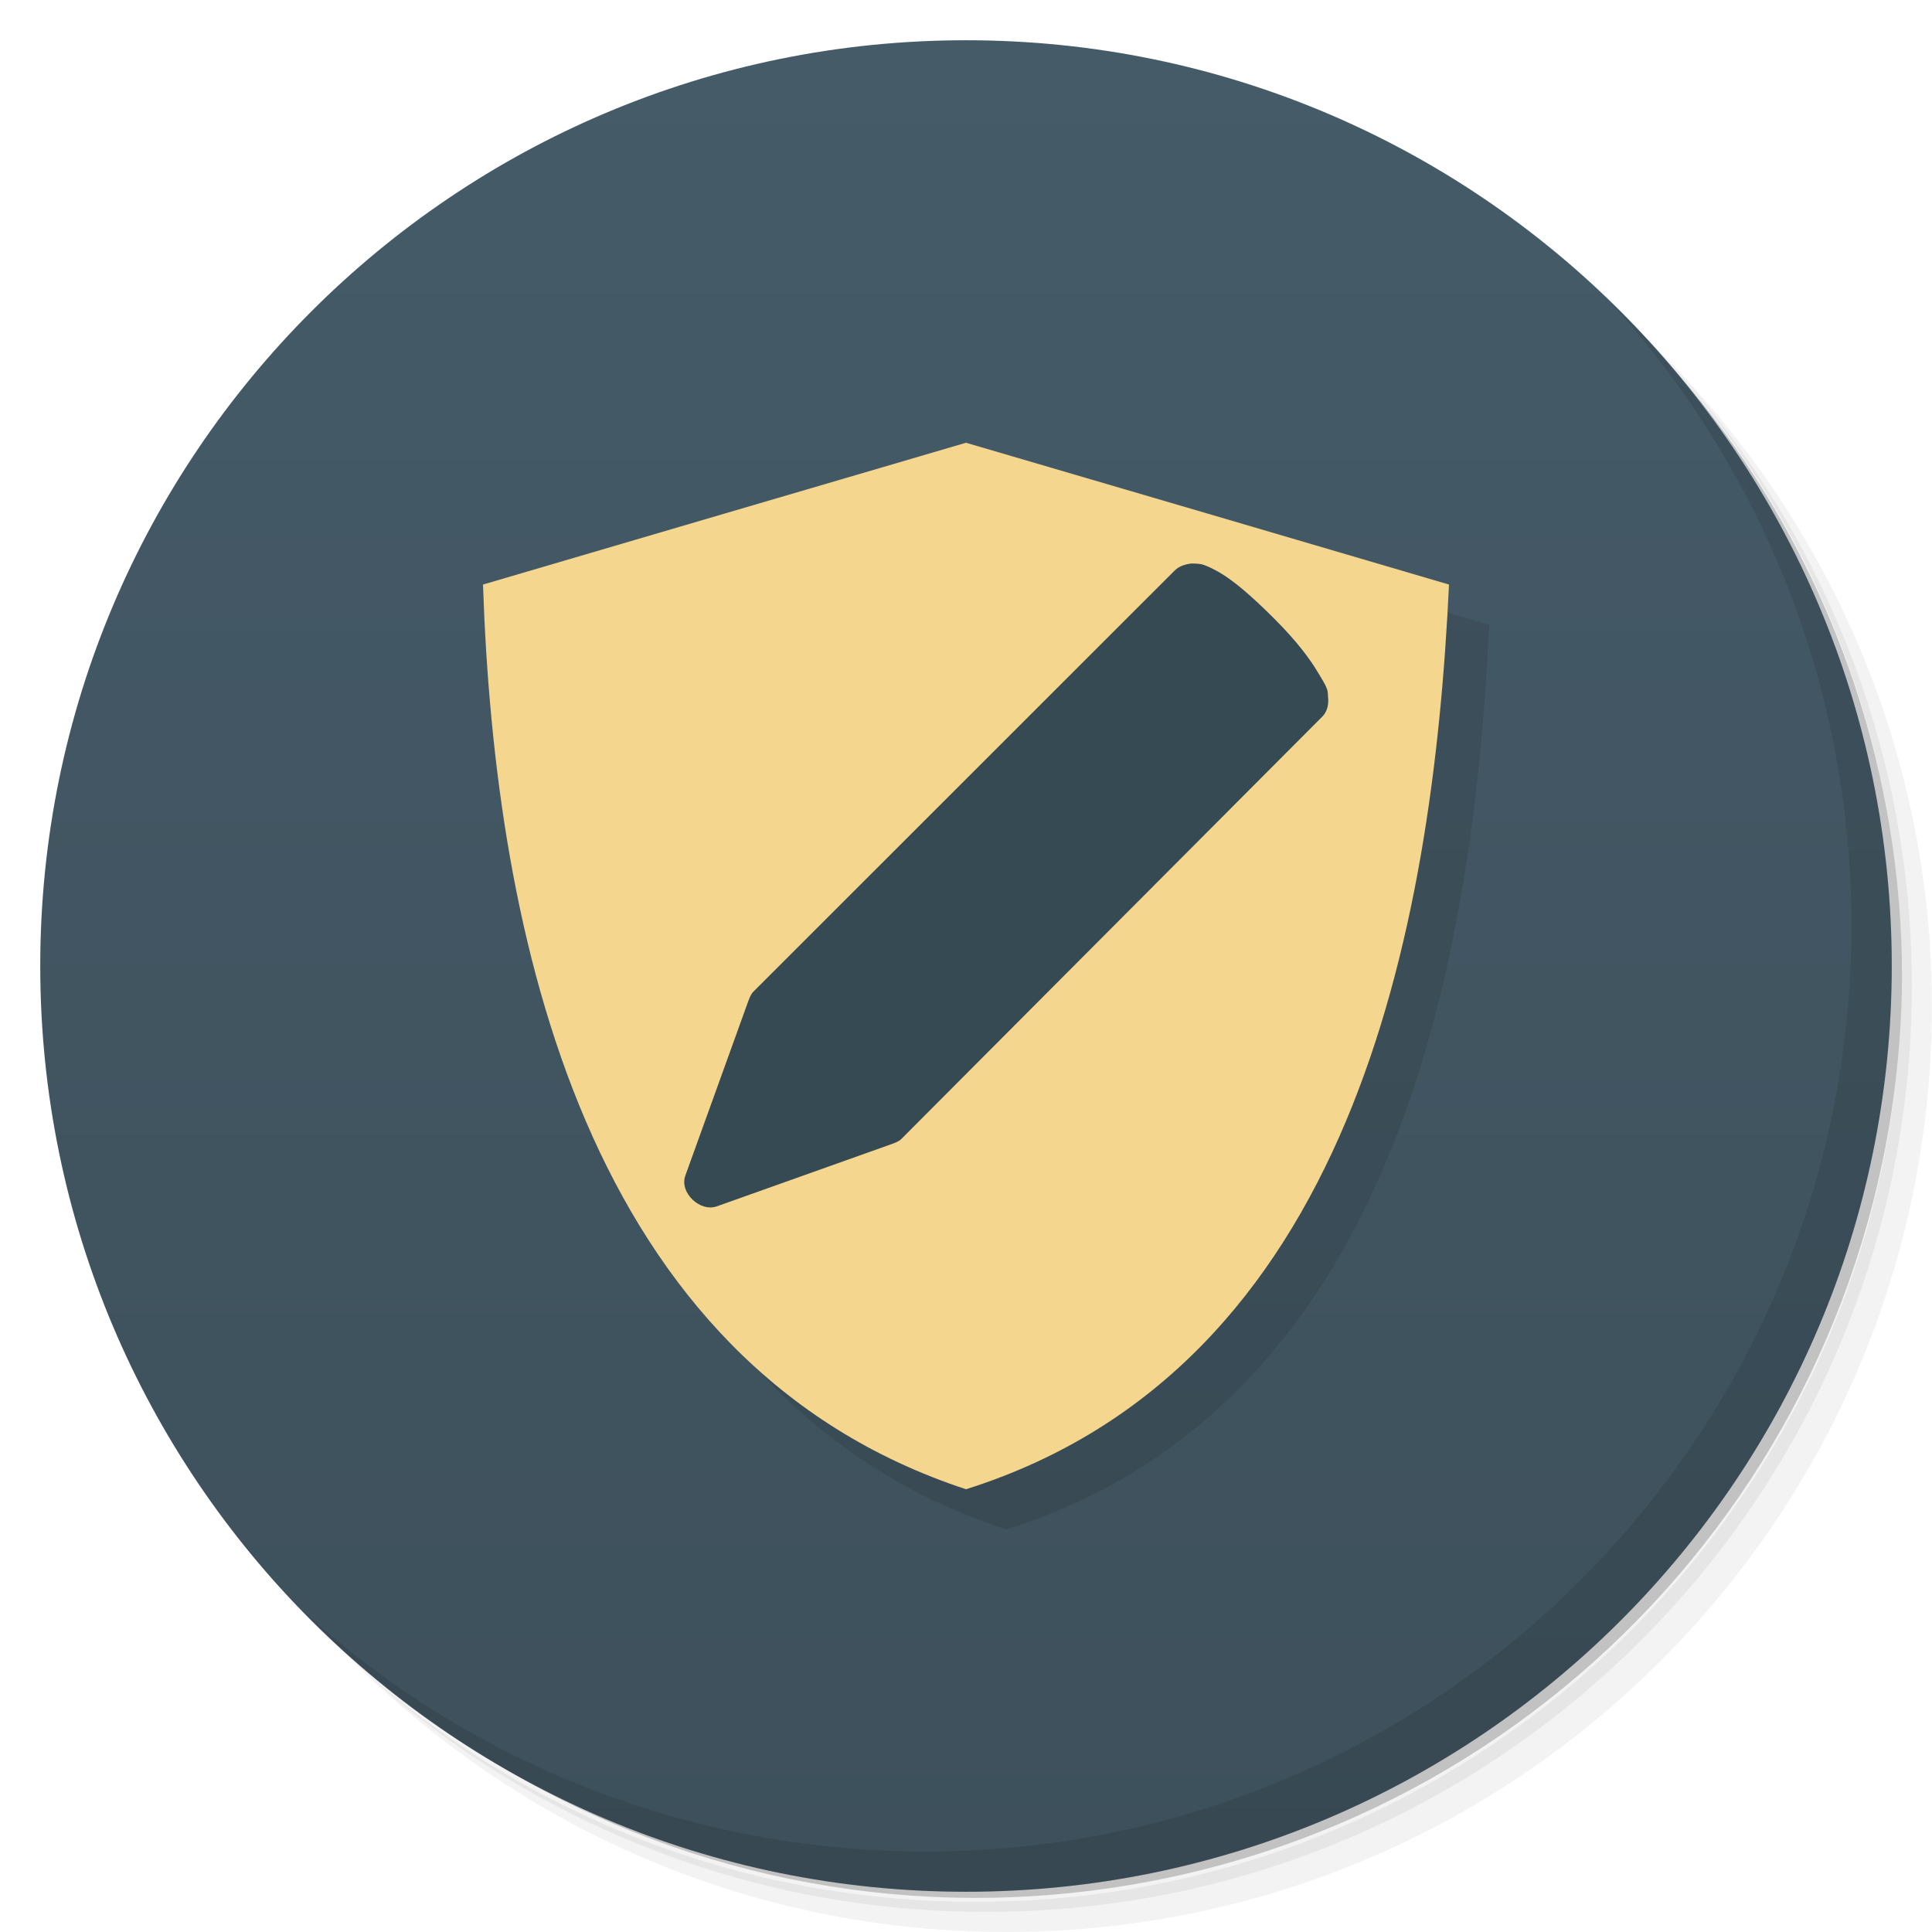
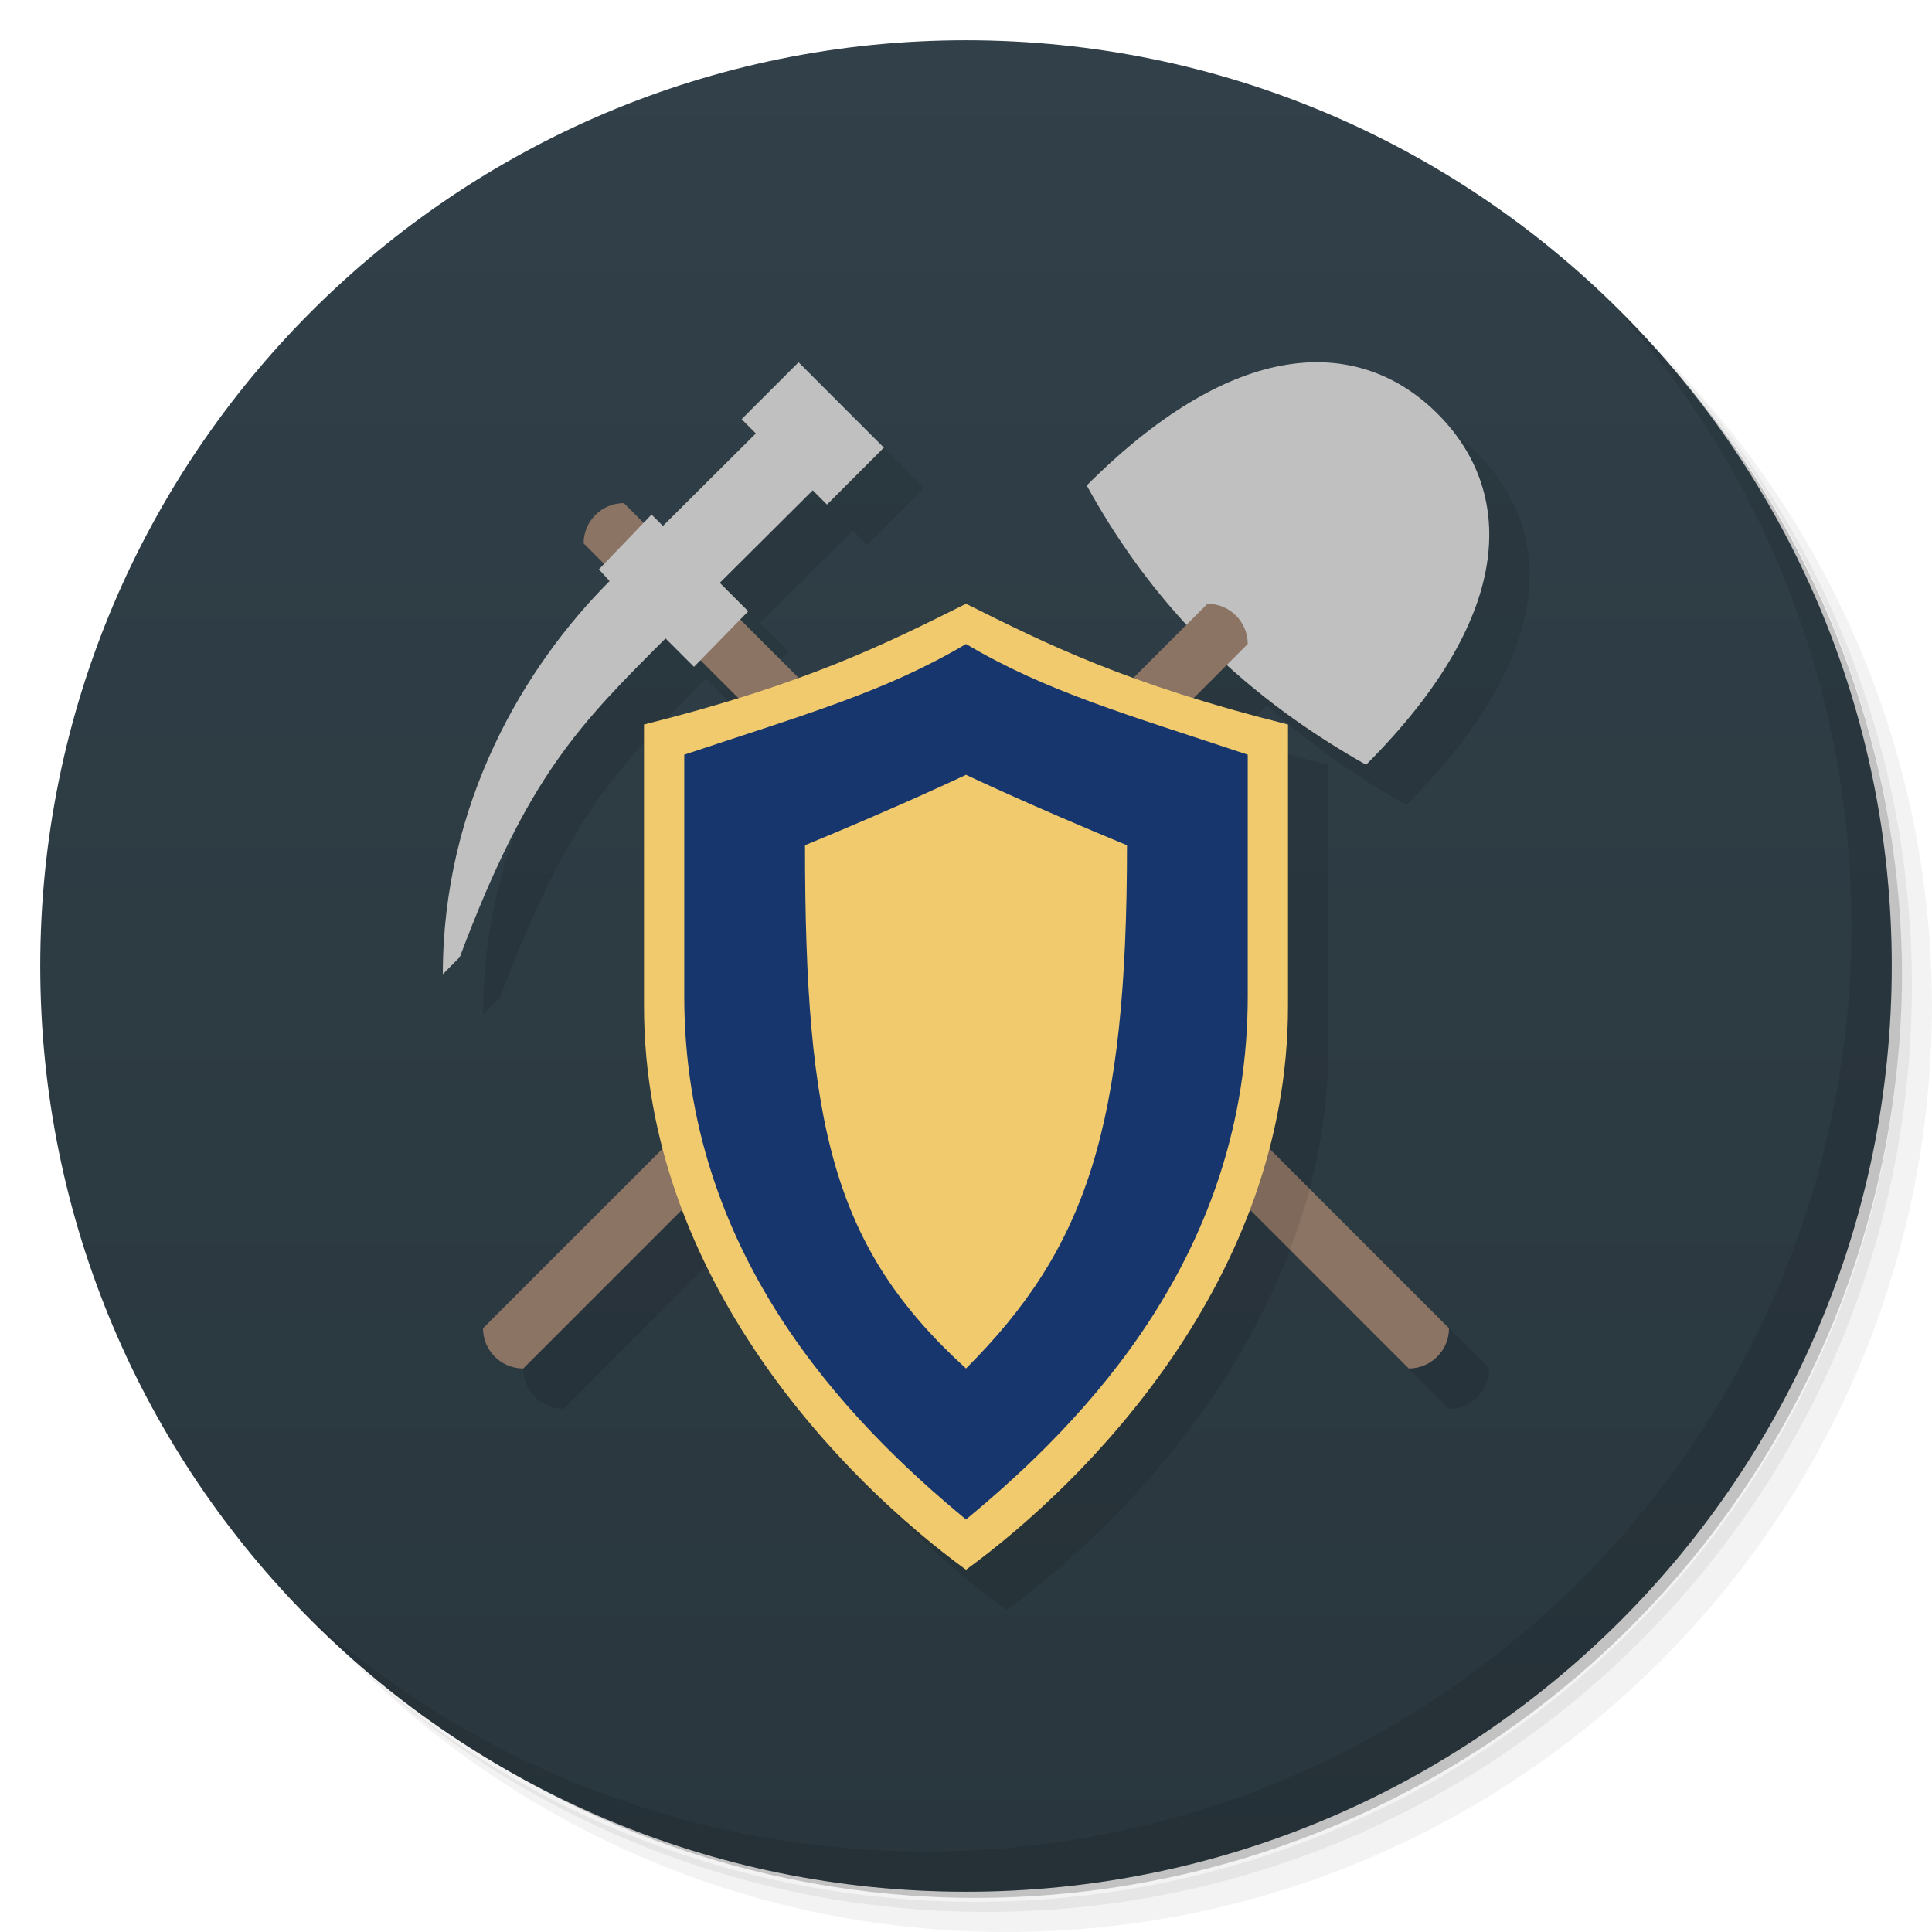
- <svg xmlns="http://www.w3.org/2000/svg" viewBox="0 0 48 48">
+ <svg xmlns="http://www.w3.org/2000/svg" version="1.1" viewBox="0 0 48 48">
  <defs>
-     <linearGradient id="linearGradient3764" x1="1" x2="47" gradientUnits="userSpaceOnUse" gradientTransform="matrix(0,-1,1,0,-1.5e-6,48)">
-       <stop style="stop-color:#3d505b;stop-opacity:1" />
-       <stop offset="1" style="stop-color:#455b68;stop-opacity:1" />
+     <linearGradient id="bg" x1="1" x2="47" gradientTransform="matrix(0 -1 1 0 -1.5e-6 48)" gradientUnits="userSpaceOnUse">
+       <stop style="stop-color:#29363d" offset="0" />
+       <stop style="stop-color:#314049" offset="1" />
    </linearGradient>
  </defs>
-   <g>
-     <path d="m 36.31 5 c 5.859 4.062 9.688 10.831 9.688 18.5 c 0 12.426 -10.07 22.5 -22.5 22.5 c -7.669 0 -14.438 -3.828 -18.5 -9.688 c 1.037 1.822 2.306 3.499 3.781 4.969 c 4.085 3.712 9.514 5.969 15.469 5.969 c 12.703 0 23 -10.298 23 -23 c 0 -5.954 -2.256 -11.384 -5.969 -15.469 c -1.469 -1.475 -3.147 -2.744 -4.969 -3.781 z m 4.969 3.781 c 3.854 4.113 6.219 9.637 6.219 15.719 c 0 12.703 -10.297 23 -23 23 c -6.081 0 -11.606 -2.364 -15.719 -6.219 c 4.16 4.144 9.883 6.719 16.219 6.719 c 12.703 0 23 -10.298 23 -23 c 0 -6.335 -2.575 -12.06 -6.719 -16.219 z" style="opacity:0.05" />
-     <path d="m 41.28 8.781 c 3.712 4.085 5.969 9.514 5.969 15.469 c 0 12.703 -10.297 23 -23 23 c -5.954 0 -11.384 -2.256 -15.469 -5.969 c 4.113 3.854 9.637 6.219 15.719 6.219 c 12.703 0 23 -10.298 23 -23 c 0 -6.081 -2.364 -11.606 -6.219 -15.719 z" style="opacity:0.1" />
-     <path d="m 31.25 2.375 c 8.615 3.154 14.75 11.417 14.75 21.13 c 0 12.426 -10.07 22.5 -22.5 22.5 c -9.708 0 -17.971 -6.135 -21.12 -14.75 a 23 23 0 0 0 44.875 -7 a 23 23 0 0 0 -16 -21.875 z" style="opacity:0.2" />
-   </g>
-   <g>
-     <path d="m 24 1 c 12.703 0 23 10.297 23 23 c 0 12.703 -10.297 23 -23 23 -12.703 0 -23 -10.297 -23 -23 0 -12.703 10.297 -23 23 -23 z" style="fill:url(#linearGradient3764);fill-opacity:1" />
-   </g>
-   <g>
-     <g>
-       <g transform="translate(1,1)">
-         <g style="opacity:0.1">
-           <g>
-             <path d="m 24 11 c -4 1.172 -8 2.348 -12 3.523 c 0.293 8.723 2.531 19.363 12 22.477 c 9.57 -3.02 11.594 -13.848 12 -22.477 c -4 -1.176 -8 -2.352 -12 -3.523 m 0 0" style="fill:#000;fill-opacity:1;stroke:none;fill-rule:evenodd" />
-           </g>
-         </g>
-       </g>
-     </g>
-   </g>
-   <g>
-     <g>
-       <g>
-         <path d="M 24,11 C 20,12.172 16,13.348 12,14.523 12.293,23.246 14.531,33.886 24,37 33.57,33.98 35.594,23.152 36,14.523 32,13.347 28,12.171 24,11 m 0,0" style="fill:#f4d68e;fill-opacity:1;stroke:none;fill-rule:evenodd" />
-         <path d="m 29.609,14 c -0.145,0.012 -0.316,0.066 -0.418,0.168 L 18.722,24.633 c -0.066,0.063 -0.094,0.148 -0.129,0.234 l -1.563,4.332 c -0.164,0.43 0.371,0.934 0.797,0.766 l 4.309,-1.535 c 0.086,-0.031 0.191,-0.066 0.258,-0.133 L 32.863,17.793 c 0.121,-0.129 0.156,-0.32 0.129,-0.5 0,0 0.008,-0.098 -0.031,-0.195 -0.039,-0.105 -0.129,-0.242 -0.223,-0.402 -0.191,-0.316 -0.496,-0.742 -1.086,-1.332 -0.613,-0.613 -1.023,-0.945 -1.34,-1.133 -0.16,-0.094 -0.309,-0.164 -0.414,-0.199 -0.105,-0.035 -0.254,-0.031 -0.254,-0.031 m -0.035,0" style="fill:#364a53;fill-opacity:1;stroke:none;fill-rule:nonzero" />
-       </g>
-     </g>
-   </g>
-   <g>
-     <path d="m 40.03 7.531 c 3.712 4.084 5.969 9.514 5.969 15.469 0 12.703 -10.297 23 -23 23 c -5.954 0 -11.384 -2.256 -15.469 -5.969 4.178 4.291 10.01 6.969 16.469 6.969 c 12.703 0 23 -10.298 23 -23 0 -6.462 -2.677 -12.291 -6.969 -16.469 z" style="opacity:0.1" />
-   </g>
+   <path d="m36.31 5c5.859 4.062 9.688 10.831 9.688 18.5 0 12.426-10.07 22.5-22.5 22.5-7.669 0-14.438-3.828-18.5-9.688 1.037 1.822 2.306 3.499 3.781 4.969 4.085 3.712 9.514 5.969 15.469 5.969 12.703 0 23-10.298 23-23 0-5.954-2.256-11.384-5.969-15.469-1.469-1.475-3.147-2.744-4.969-3.781zm4.969 3.781c3.854 4.113 6.219 9.637 6.219 15.719 0 12.703-10.297 23-23 23-6.081 0-11.606-2.364-15.719-6.219 4.16 4.144 9.883 6.719 16.219 6.719 12.703 0 23-10.298 23-23 0-6.335-2.575-12.06-6.719-16.219z" style="opacity:.05" />
+   <path d="m41.28 8.781c3.712 4.085 5.969 9.514 5.969 15.469 0 12.703-10.297 23-23 23-5.954 0-11.384-2.256-15.469-5.969 4.113 3.854 9.637 6.219 15.719 6.219 12.703 0 23-10.298 23-23 0-6.081-2.364-11.606-6.219-15.719z" style="opacity:.1" />
+   <path d="m31.25 2.375c8.615 3.154 14.75 11.417 14.75 21.13 0 12.426-10.07 22.5-22.5 22.5-9.708 0-17.971-6.135-21.12-14.75a23 23 0 0 0 44.875-7 23 23 0 0 0-16-21.875z" style="opacity:.2" />
+   <path d="m24 1c12.703 0 23 10.297 23 23s-10.297 23-23 23-23-10.297-23-23 10.297-23 23-23z" style="fill:url(#bg)" />
+   <path d="m40.03 7.531c3.712 4.084 5.969 9.514 5.969 15.469 0 12.703-10.297 23-23 23-5.954 0-11.384-2.256-15.469-5.969 4.178 4.291 10.01 6.969 16.469 6.969 12.703 0 23-10.298 23-23 0-6.462-2.677-12.291-6.969-16.469z" style="opacity:.1" />
+   <path d="m20.838 10-1.414 1.414 0.354 0.354-2.309 2.299-0.283-0.283-0.197 0.205-0.488-0.488c-0.552 0-1 0.448-1 1l0.51 0.51-0.131 0.135 0.264 0.291c-2.121 2.121-4.143 5.525-4.143 9.768l0.424-0.424c1.697-4.526 2.99-5.797 5.111-7.918l0.707 0.707 0.16-0.166 0.938 0.938c-0.708 0.22-1.459 0.44-2.34 0.66v7c0 1.241 0.169 2.422 0.461 3.539l-4.461 4.461c0 0.552 0.448 1 1 1l3.951-3.951c1.594 4.22 4.853 7.351 7.049 8.951 2.196-1.6 5.455-4.732 7.049-8.951l3.951 3.951c0.552 0 1-0.448 1-1l-4.461-4.461c0.292-1.117 0.461-2.299 0.461-3.539v-7c-0.881-0.22-1.632-0.44-2.34-0.66l0.818-0.818c1.03 0.939 2.173 1.75 3.461 2.478 3.827-3.827 3.631-6.867 1.779-8.719-1.852-1.852-4.892-2.048-8.719 1.779 0.735 1.335 1.558 2.466 2.477 3.463l-1.307 1.307c-1.673-0.61-2.95-1.22-4.17-1.83-1.22 0.61-2.497 1.22-4.17 1.83l-1.44-1.44 0.199-0.203-0.707-0.707 2.311-2.299 0.354 0.354 1.414-1.414z" style="opacity:.1;paint-order:normal" />
+   <path d="m33.939 19c-1.288-0.728-2.43-1.54-3.461-2.478l-1.002-0.998c-0.918-0.997-1.741-2.128-2.477-3.463 3.827-3.827 6.867-3.631 8.719-1.779 1.852 1.852 2.048 4.892-1.779 8.719z" style="fill:#c0c0c0;paint-order:normal" />
+   <path d="m13 34c-0.552 0-1-0.448-1-1l18-18c0.552 0 1 0.448 1 1l-0.521 0.521z" style="fill:#8c7464;paint-order:normal" />
+   <path d="m35 34c0.552 0 1-0.448 1-1l-20.5-20.5c-0.552 0-1 0.448-1 1z" style="fill:#8c7464;paint-order:normal" />
+   <path d="m24 21v2l8.049 8.049c0.185-0.49 0.355-0.991 0.49-1.51l-8.539-8.539z" style="opacity:.1;paint-order:normal" />
+   <path d="m24 15c-2 1-4 2-8 3v7c0 6.78 5 11.814 8 14 3-2.187 8-7.22 8-14v-7c-4-1-6-2-8-3z" style="fill:#f1ca6d;paint-order:normal" />
+   <path d="m11.424 23.779c1.697-4.526 2.99-5.796 5.111-7.918l0.707 0.707 1.348-1.381-0.707-0.707 2.309-2.298 0.354 0.354 1.414-1.414-2.121-2.121-1.414 1.414 0.354 0.354-2.309 2.298-0.283-0.283-1.307 1.361 0.265 0.292c-2.121 2.121-4.143 5.524-4.143 9.767z" style="fill:#c0c0c0;paint-order:normal" />
+   <path d="m24 16c-2 1.186-4 1.75-7 2.75v6c0 6.373 4 10.525 7 13 3-2.475 7-6.627 7-13v-6c-3-1-5-1.564-7-2.75zm0 3.25s1.576 0.75 4 1.75c0 7-1 10-4 13-3.294-3-4-6-4-13 2.424-1 4-1.75 4-1.75z" style="fill:#17366d;paint-order:normal" />
</svg>
